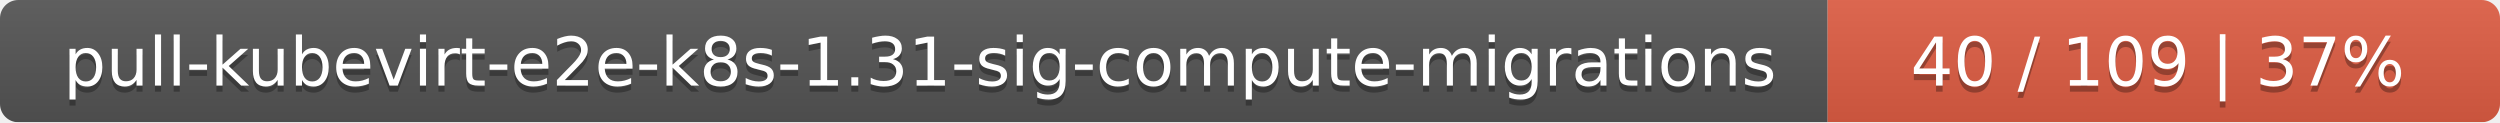
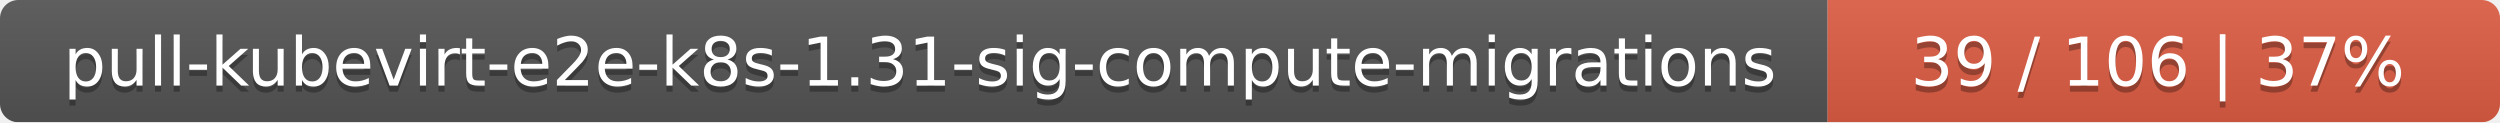
<svg xmlns="http://www.w3.org/2000/svg" width="409" height="20">
  <linearGradient id="smooth" x2="0" y2="100%">
    <stop offset="0" stop-color="#bbb" stop-opacity=".1" />
    <stop offset="1" stop-opacity=".1" />
  </linearGradient>
  <mask id="round">
    <rect width="409" height="20" rx="3" fill="#fff" />
  </mask>
  <g mask="url(#round)">
    <rect width="299" height="20" fill="#555" />
    <rect x="299" width="110" height="20" fill="#e05d44" />
    <rect width="409" height="20" fill="url(#smooth)" />
  </g>
  <g fill="#fff" text-anchor="middle" font-family="DejaVu Sans,Verdana,Geneva,sans-serif" font-size="11">
    <text x="150.5" y="15" fill="#010101" fill-opacity=".3">pull-kubevirt-e2e-k8s-1.31-sig-compute-migrations</text>
    <text x="150.5" y="14">pull-kubevirt-e2e-k8s-1.31-sig-compute-migrations</text>
-     <text x="353" y="15" fill="#010101" fill-opacity=".3">40 / 109    |    37%</text>
-     <text x="353" y="14">40 / 109    |    37%</text>
+     <text x="353" y="15" fill="#010101" fill-opacity=".3">39 / 106    |    37%</text>
+     <text x="353" y="14">39 / 106    |    37%</text>
  </g>
</svg>
